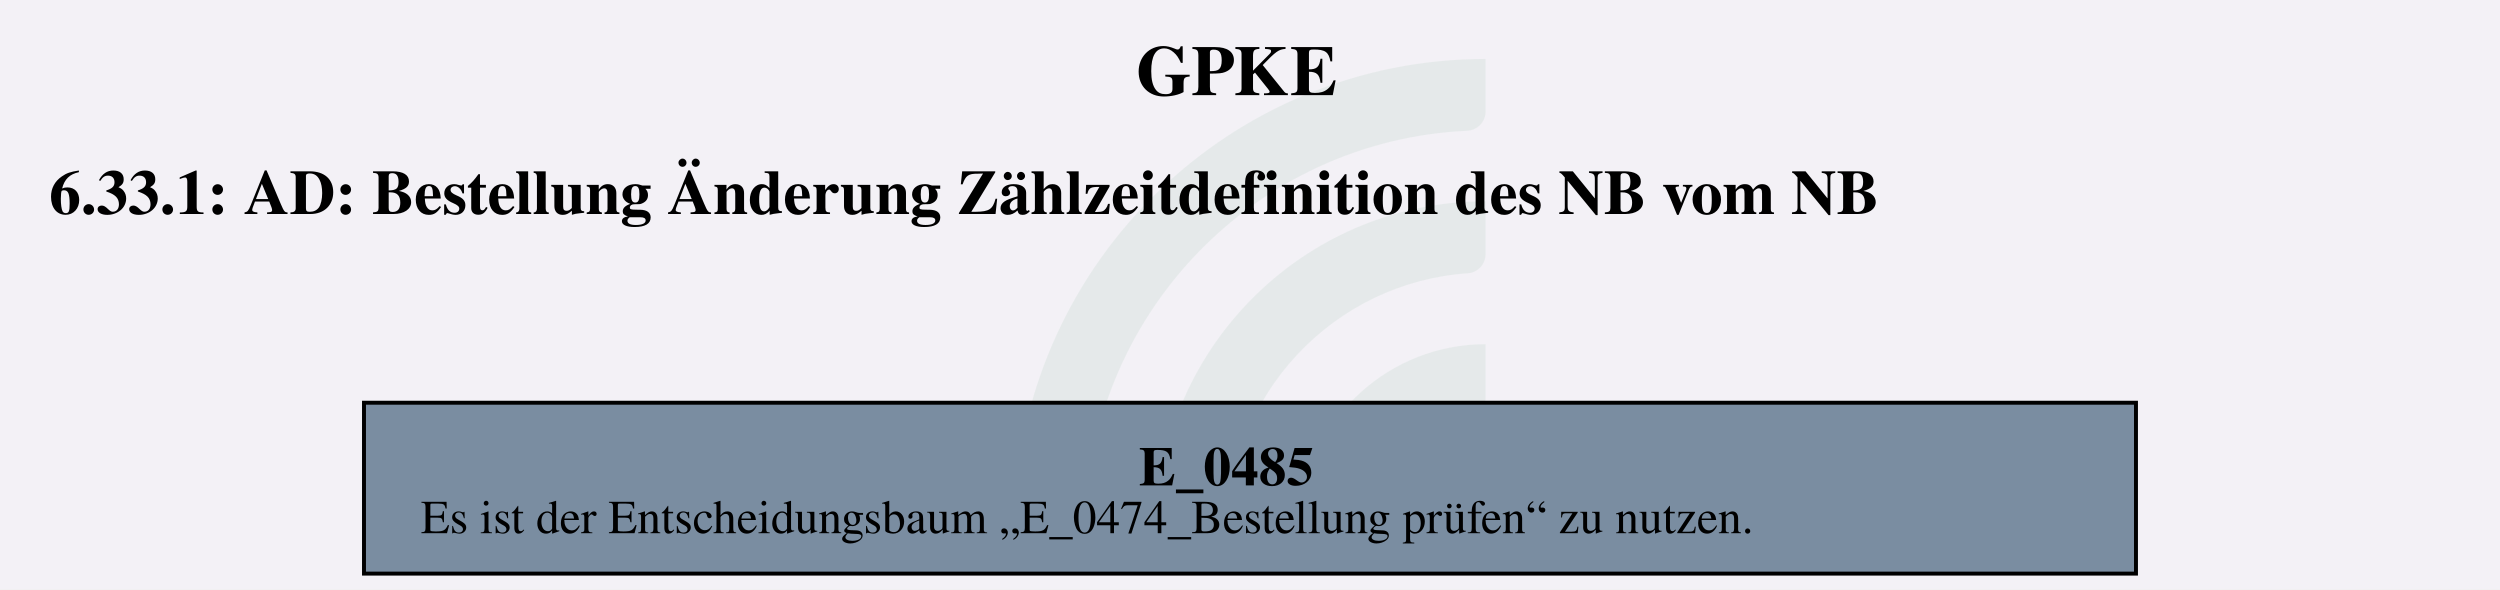
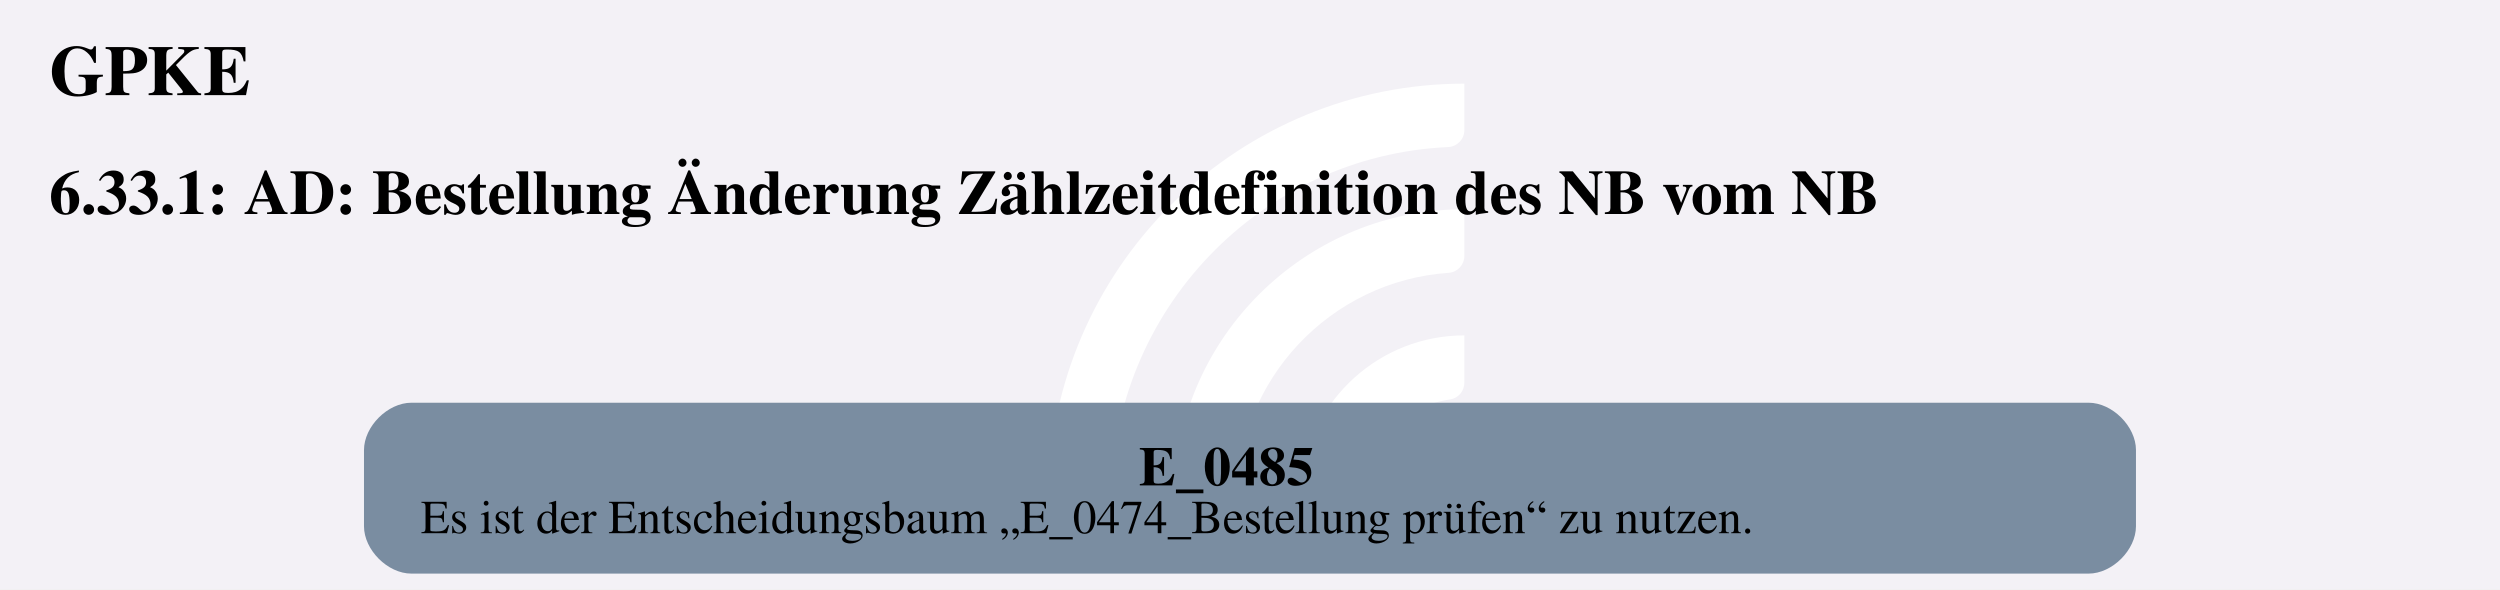
<svg xmlns="http://www.w3.org/2000/svg" version="1.1" width="842.667px" viewBox="0 0 842.667 198.667" height="198.667px">
  <g>
    <svg version="1.1" width="842.667px" viewBox="0 0 842.667 198.667" height="198.667px">
      <polygon fill="#f3f1f6" points="0,0 842.667,0 842.667,198.667 0,198.667" />
      <g>
-         <g transform="translate(341.9256, 19.86667) scale(1 1) translate(0, 0) scale(0.898493 0.898493) ">
-           <defs id="defs2">
-             <clipPath clipPathUnits="userSpaceOnUse" id="clipPath23">
-               <path d="M 0,568.156 H 579.236 V 0 H 0 Z" id="path21" />
-             </clipPath>
+         <g transform="translate(340.3169, 19.86667) scale(1 1) translate(0, 0) scale(0.2797334 0.2797334) ">
+           <defs>
+             <style>.cls-1{fill:#fff;}</style>
          </defs>
-           <g id="layer1" transform="translate(-16.54194,-55.30527)">
-             <g id="g19" clip-path="url(#clipPath23)" transform="matrix(0.3527778,0,0,-0.3527778,0.01017023,243.7368)" style="opacity:0.2">
-               <g id="g25" transform="translate(122.444,32.7195)">
-                 <path d="m 0,0 h -56.104 c -11,0 -19.898,9.123 -19.463,20.115 10.594,267.191 231.277,481.302 501.029,481.302 v -56.02 c 0,-10.98 -8.688,-19.892 -19.658,-20.393 C 180.29,414.697 0,228.005 0,0" style="fill:#6ead83;fill-opacity:0.5;fill-rule:nonzero;stroke:none" id="path27" />
-               </g>
-               <g id="g29" transform="translate(273.7828,32.7195)">
-                 <path d="m 0,0 h -55.926 c -11.228,0 -20.091,9.482 -19.435,20.69 10.744,183.439 163.389,329.388 349.485,329.388 v -56.263 c 0,-10.709 -8.273,-19.617 -18.957,-20.35 C 112.819,263.696 0,144.774 0,0" style="fill:#6ead83;fill-opacity:0.5;fill-rule:nonzero;stroke:none" id="path31" />
-               </g>
-               <g id="g33" transform="translate(425.7667,32.7195)">
-                 <path d="m 0,0 h -55.445 c -11.653,0 -20.604,10.17 -19.334,21.753 10.866,99.032 95.031,176.341 196.919,176.341 v -57.011 c 0,-10.046 -7.283,-18.755 -17.229,-20.165 C 45.688,112.522 0,61.497 0,0" style="fill:#6ead83;fill-opacity:0.5;fill-rule:nonzero;stroke:none" id="path35" />
-               </g>
-             </g>
-           </g>
+           <path class="cls-1" d="M122.44,531.2h-56.1c-11,0-19.9-9.12-19.46-20.11C57.47,243.89,278.15,29.78,547.91,29.78v56.02c0,10.98-8.69,19.89-19.66,20.39-225.51,10.31-405.8,197-405.8,425Z" />
+           <path class="cls-1" d="M273.78,531.2h-55.93c-11.23,0-20.09-9.48-19.43-20.69,10.74-183.44,163.39-329.39,349.48-329.39v56.26c0,10.71-8.27,19.62-18.96,20.35-142.35,9.77-255.17,128.69-255.17,273.46Z" />
+           <path class="cls-1" d="M425.77,531.2h-55.45c-11.65,0-20.6-10.17-19.33-21.75,10.87-99.03,95.03-176.34,196.92-176.34v57.01c0,10.05-7.28,18.75-17.23,20.16-59.22,8.4-104.91,59.42-104.91,120.92Z" />
        </g>
        <svg width="632pt" height="149pt" viewBox="0.00 0.00 632.25 149.28">
          <g id="graph0" class="graph" transform="scale(1 1) rotate(0) translate(4 145.28)">
-             <text text-anchor="start" x="283.25" y="-121.18" font-family="Times,serif" font-weight="bold" font-size="18.00">GPKE</text>
+             <text text-anchor="start" x="8" y="-121.18" font-family="Times,serif" font-weight="bold" font-size="18.00">GPKE</text>
            <text text-anchor="start" x="8" y="-91.08" font-family="Times,serif" font-weight="bold" font-size="16.00">6.33.1: AD: Bestellung Änderung Zählzeitdefinition des NB vom NB</text>
            <g id="node1" class="node">
-               <polygon fill="#7a8da1" stroke="black" points="536.52,-43.28 87.72,-43.28 87.72,0 536.52,0 536.52,-43.28" />
+               <path fill="#7a8da1" stroke="black" stroke-width="0" d="M524.52,-43.28C524.52,-43.28 99.73,-43.28 99.73,-43.28 93.73,-43.28 87.72,-37.28 87.72,-31.28 87.72,-31.28 87.72,-12 87.72,-12 87.72,-6 93.72,0 99.72,0 99.72,0 524.52,0 524.52,0 530.52,0 536.52,-6 536.52,-12 536.52,-12 536.52,-31.28 536.52,-31.28 536.52,-37.28 530.52,-43.28 524.52,-43.28" />
              <text text-anchor="start" x="284" y="-22.34" font-family="Times,serif" font-weight="bold" font-size="14.00">E_0485</text>
              <text text-anchor="start" x="102.12" y="-10.24" font-family="Times,serif" font-size="12.00">Es ist der Entscheidungsbaum „E_0474_Bestellung prüfen“ zu nutzen.</text>
            </g>
          </g>
        </svg>
      </g>
    </svg>
  </g>
</svg>
